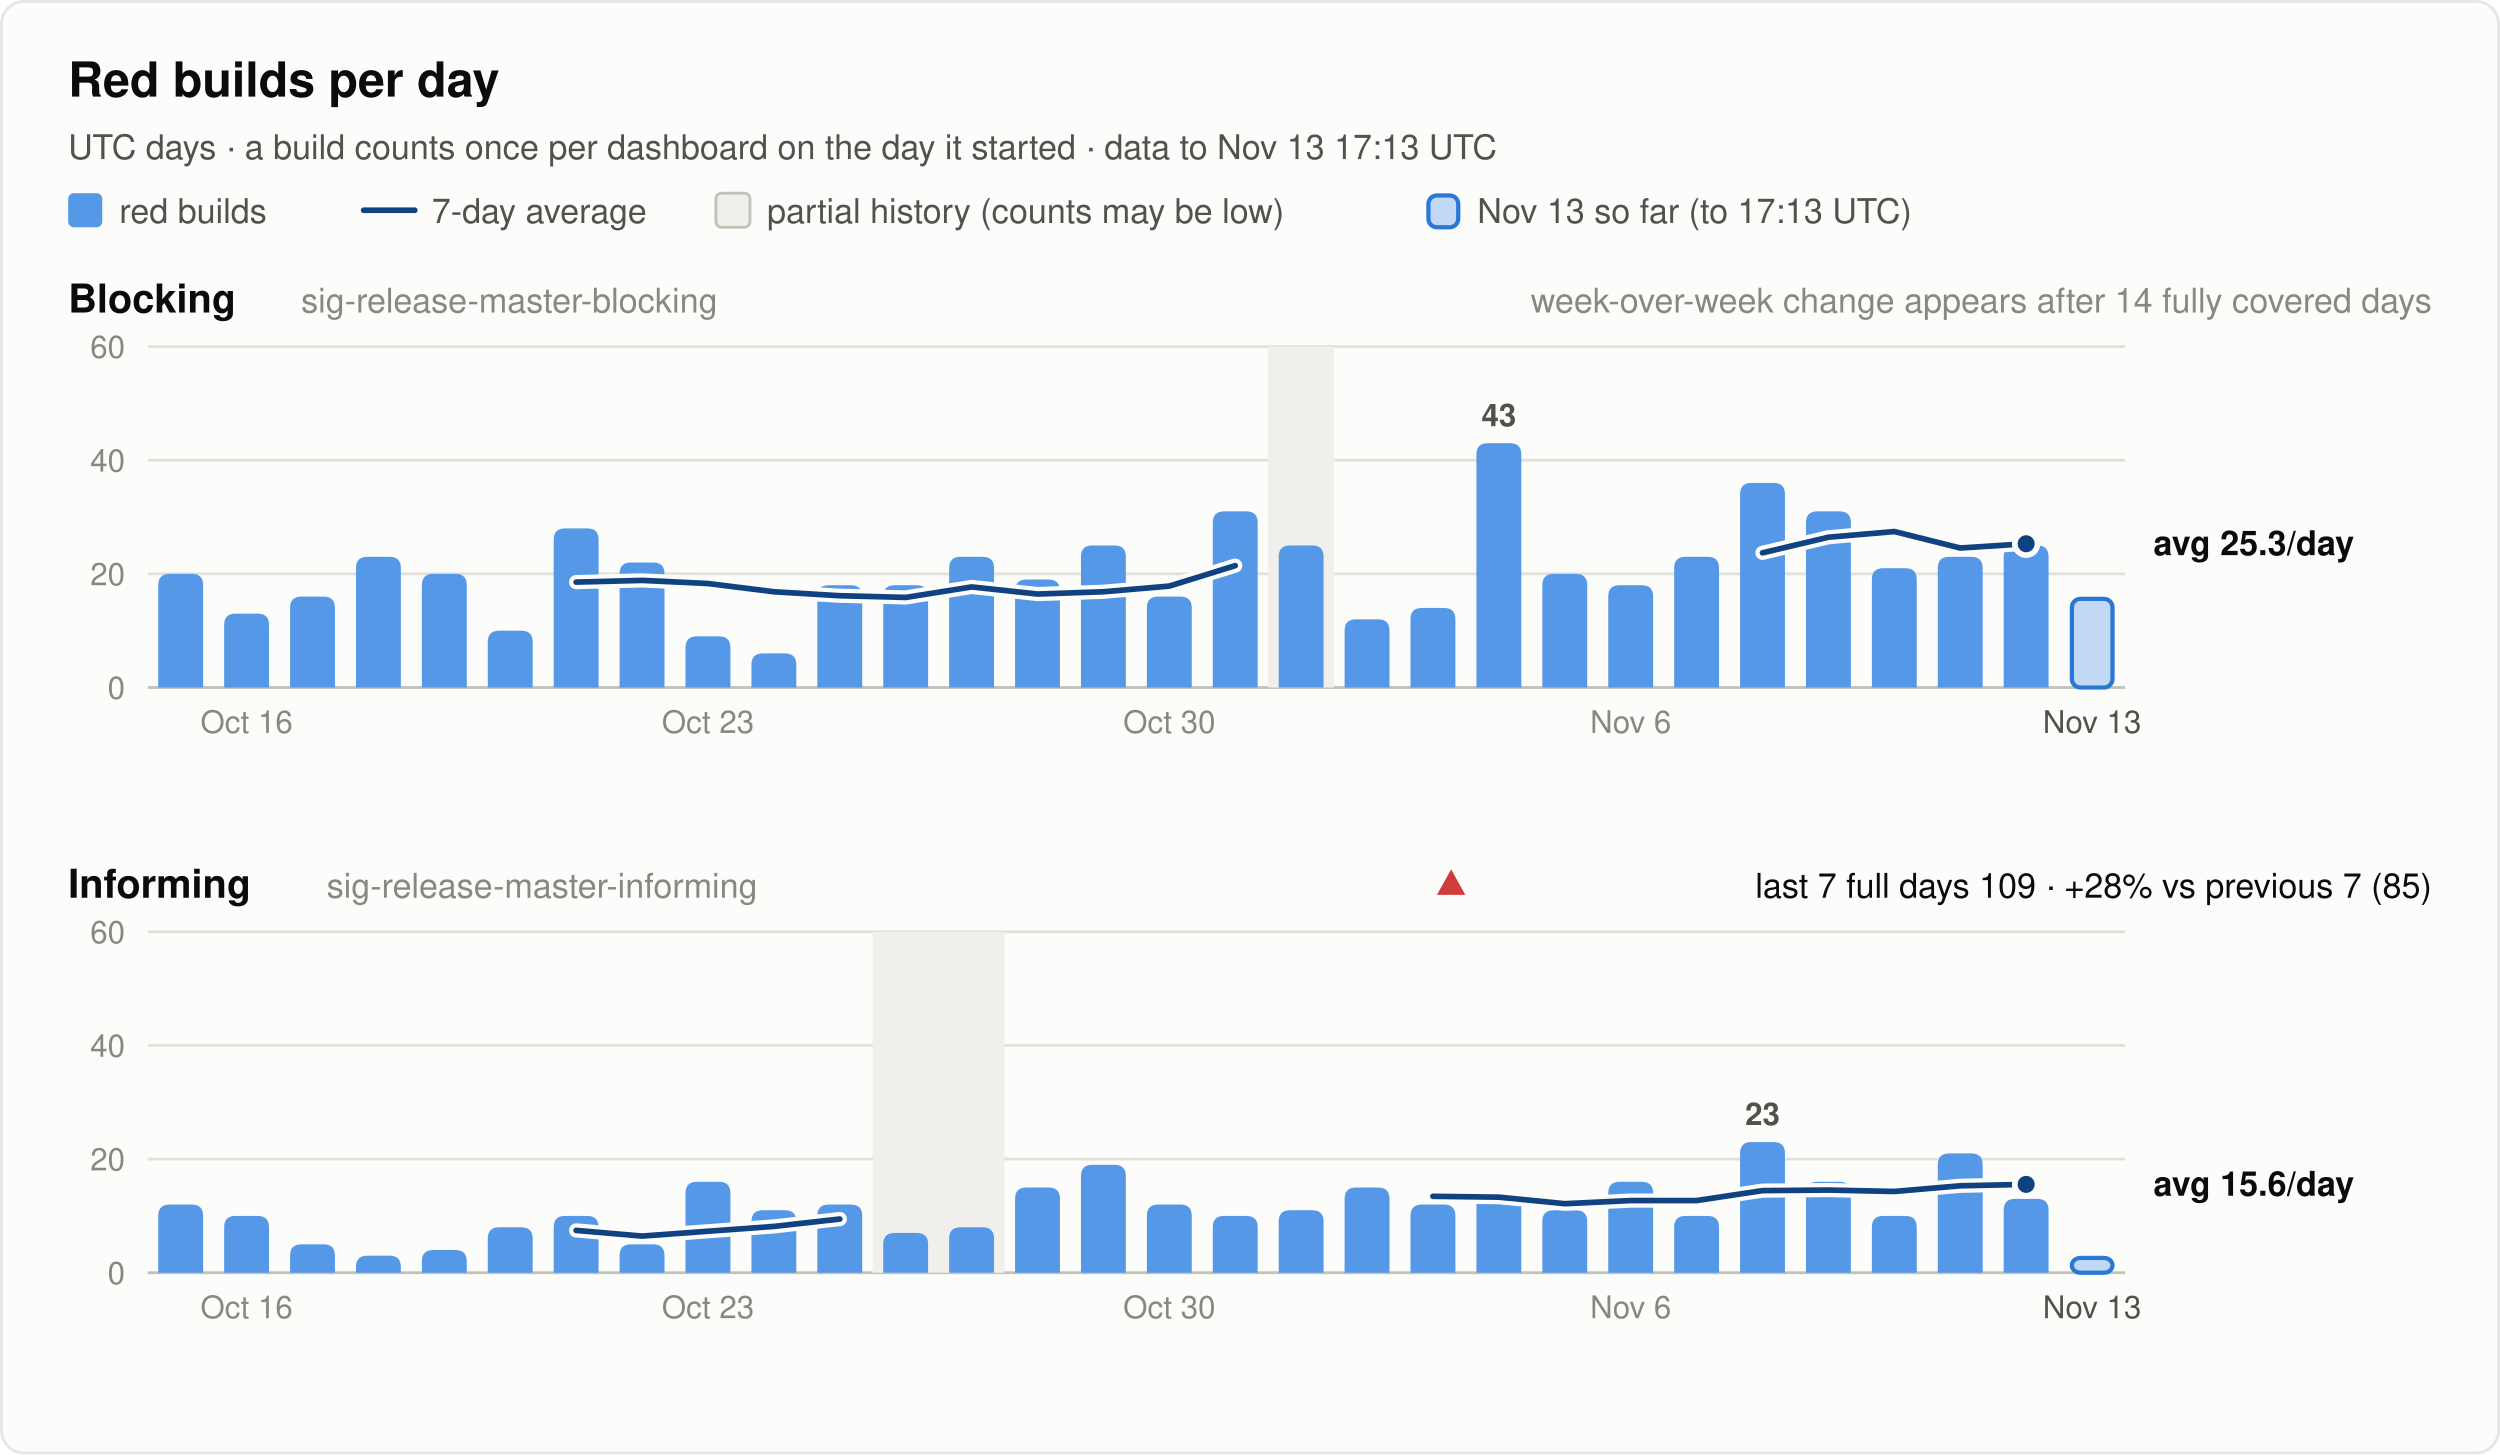
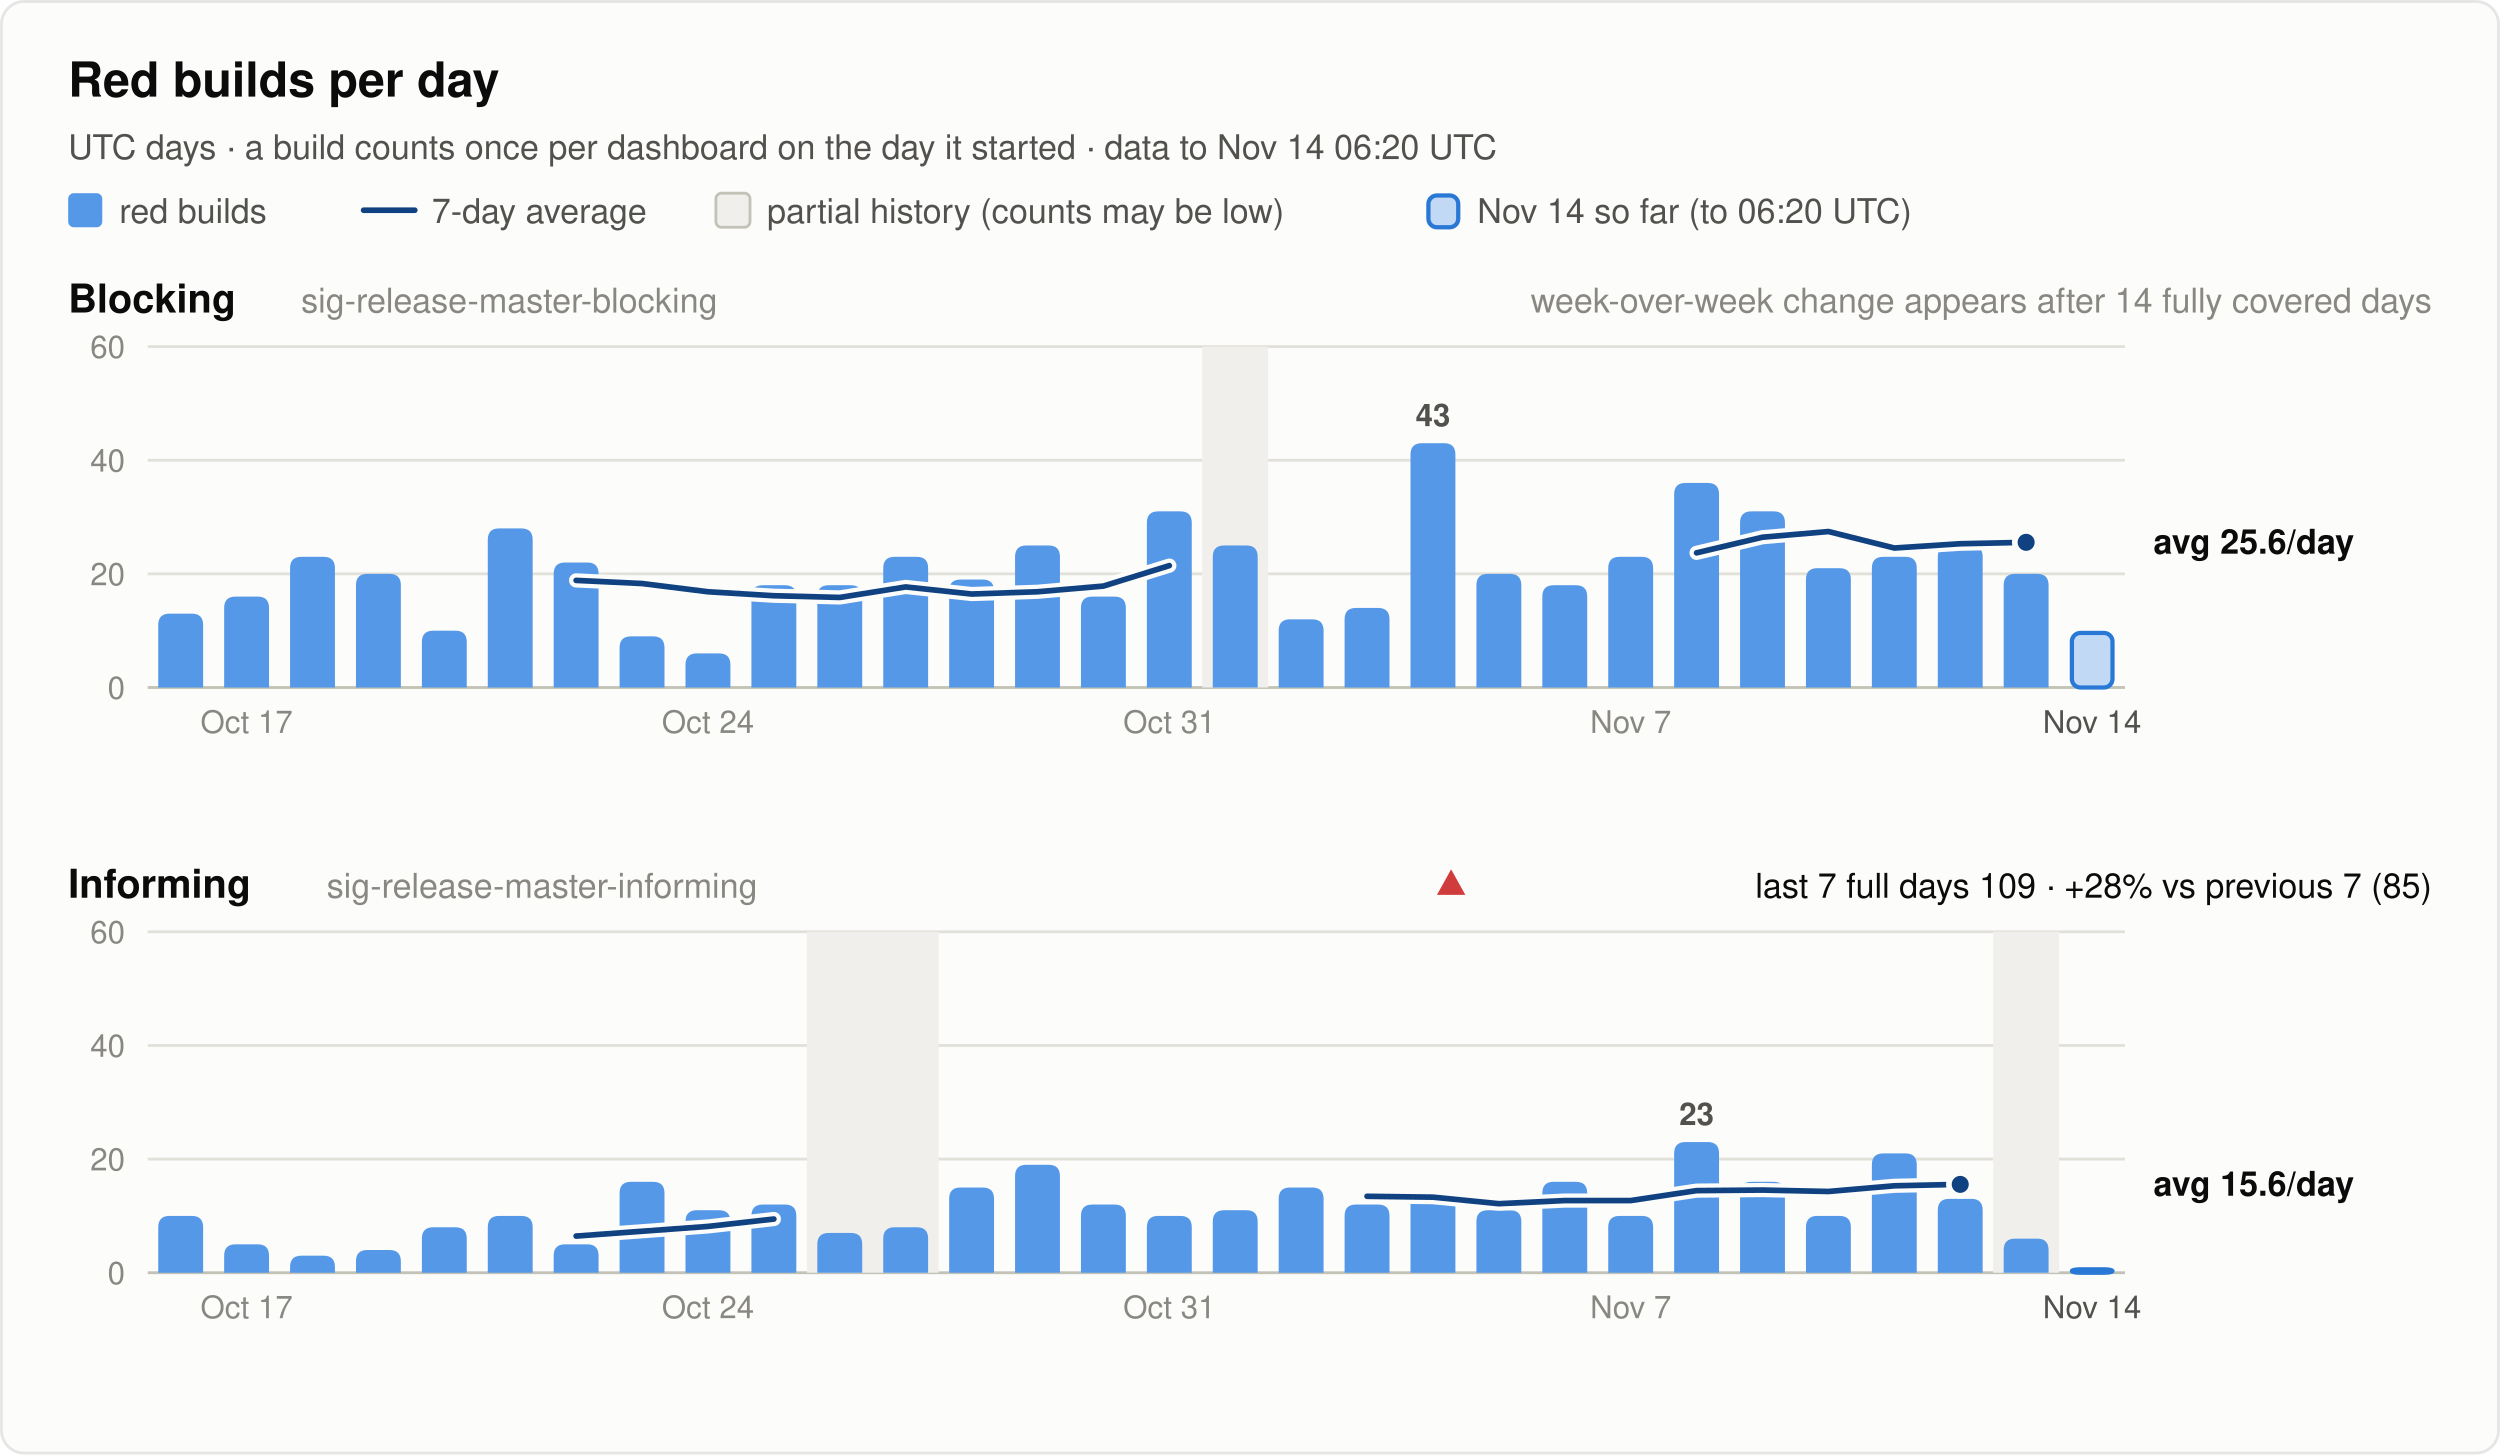
<svg xmlns="http://www.w3.org/2000/svg" width="880" height="512" viewBox="0 0 880 512" font-family="system-ui, -apple-system, 'Segoe UI', Helvetica, Arial, sans-serif" role="img">
  <rect x="0.5" y="0.5" width="879" height="511" rx="8" fill="#fcfcfb" stroke="rgba(11,11,11,0.10)" />
  <text x="24.0" y="34.0" font-size="17" font-weight="600" fill="#0b0b0b" text-anchor="start">Red builds per day</text>
-   <text x="24.0" y="56.0" font-size="12" font-weight="400" fill="#52514e" text-anchor="start">UTC days · a build counts once per dashboard on the day it started · data to Nov 13 17:13 UTC</text>
+   <text x="24.0" y="56.0" font-size="12" font-weight="400" fill="#52514e" text-anchor="start">UTC days · a build counts once per dashboard on the day it started · data to Nov 14 06:20 UTC</text>
  <rect x="24" y="68" width="12" height="12" rx="2" fill="#5598e7" />
  <text x="42.0" y="78.5" font-size="12" font-weight="400" fill="#52514e" text-anchor="start">red builds</text>
  <line x1="128" y1="74" x2="146" y2="74" stroke="#104281" stroke-width="2" stroke-linecap="round" />
  <text x="152.0" y="78.5" font-size="12" font-weight="400" fill="#52514e" text-anchor="start">7-day average</text>
  <rect x="252" y="68" width="12" height="12" rx="2" fill="#f0efec" stroke="#c3c2b7" />
  <text x="270.0" y="78.5" font-size="12" font-weight="400" fill="#52514e" text-anchor="start">partial history (counts may be low)</text>
  <rect x="502.8" y="68.8" width="10.5" height="11.2" rx="3" fill="#5598e7" fill-opacity="0.35" stroke="#2a78d6" stroke-width="1.5" />
-   <text x="520.0" y="78.5" font-size="12" font-weight="400" fill="#52514e" text-anchor="start">Nov 13 so far (to 17:13 UTC)</text>
+   <text x="520.0" y="78.5" font-size="12" font-weight="400" fill="#52514e" text-anchor="start">Nov 14 so far (to 06:20 UTC)</text>
  <text x="24.0" y="110.0" font-size="14" font-weight="600" fill="#0b0b0b" text-anchor="start">Blocking</text>
  <text x="106.0" y="110.0" font-size="12" font-weight="400" fill="#898781" text-anchor="start">sig-release-master-blocking</text>
  <text x="856.0" y="110.0" font-size="12" font-weight="400" fill="#898781" text-anchor="end">week-over-week change appears after 14 fully covered days</text>
  <line x1="52" y1="242.0" x2="748" y2="242.0" stroke="#c3c2b7" stroke-width="1" />
  <text x="44.0" y="246.0" font-size="11" font-weight="400" fill="#898781" text-anchor="end" font-variant-numeric="tabular-nums">0</text>
  <line x1="52" y1="202.0" x2="748" y2="202.0" stroke="#e1e0d9" stroke-width="1" />
  <text x="44.0" y="206.0" font-size="11" font-weight="400" fill="#898781" text-anchor="end" font-variant-numeric="tabular-nums">20</text>
  <line x1="52" y1="162.0" x2="748" y2="162.0" stroke="#e1e0d9" stroke-width="1" />
  <text x="44.0" y="166.0" font-size="11" font-weight="400" fill="#898781" text-anchor="end" font-variant-numeric="tabular-nums">40</text>
  <line x1="52" y1="122.0" x2="748" y2="122.0" stroke="#e1e0d9" stroke-width="1" />
  <text x="44.0" y="126.0" font-size="11" font-weight="400" fill="#898781" text-anchor="end" font-variant-numeric="tabular-nums">60</text>
-   <rect x="446.4" y="122.0" width="23.2" height="120.0" fill="#f0efec" />
-   <path d="M55.7,242.0 V206.0 Q55.7,202.0 59.7,202.0 H67.5 Q71.5,202.0 71.5,206.0 V242.0 Z" fill="#5598e7" />
-   <path d="M78.9,242.0 V220.0 Q78.9,216.0 82.9,216.0 H90.7 Q94.7,216.0 94.7,220.0 V242.0 Z" fill="#5598e7" />
-   <path d="M102.1,242.0 V214.0 Q102.1,210.0 106.1,210.0 H113.9 Q117.9,210.0 117.9,214.0 V242.0 Z" fill="#5598e7" />
-   <path d="M125.3,242.0 V200.0 Q125.3,196.0 129.3,196.0 H137.1 Q141.1,196.0 141.1,200.0 V242.0 Z" fill="#5598e7" />
-   <path d="M148.5,242.0 V206.0 Q148.5,202.0 152.5,202.0 H160.3 Q164.3,202.0 164.3,206.0 V242.0 Z" fill="#5598e7" />
-   <path d="M171.7,242.0 V226.0 Q171.7,222.0 175.7,222.0 H183.5 Q187.5,222.0 187.5,226.0 V242.0 Z" fill="#5598e7" />
-   <path d="M194.9,242.0 V190.0 Q194.9,186.0 198.9,186.0 H206.7 Q210.7,186.0 210.7,190.0 V242.0 Z" fill="#5598e7" />
-   <path d="M218.1,242.0 V202.0 Q218.1,198.0 222.1,198.0 H229.9 Q233.9,198.0 233.9,202.0 V242.0 Z" fill="#5598e7" />
-   <path d="M241.3,242.0 V228.0 Q241.3,224.0 245.3,224.0 H253.1 Q257.1,224.0 257.1,228.0 V242.0 Z" fill="#5598e7" />
-   <path d="M264.5,242.0 V234.0 Q264.5,230.0 268.5,230.0 H276.3 Q280.3,230.0 280.3,234.0 V242.0 Z" fill="#5598e7" />
+   <rect x="423.2" y="122.0" width="23.2" height="120.0" fill="#f0efec" />
+   <path d="M55.7,242.0 V220.0 Q55.7,216.0 59.7,216.0 H67.5 Q71.5,216.0 71.5,220.0 V242.0 Z" fill="#5598e7" />
+   <path d="M78.9,242.0 V214.0 Q78.9,210.0 82.9,210.0 H90.7 Q94.7,210.0 94.7,214.0 V242.0 Z" fill="#5598e7" />
+   <path d="M102.1,242.0 V200.0 Q102.1,196.0 106.1,196.0 H113.9 Q117.9,196.0 117.9,200.0 V242.0 Z" fill="#5598e7" />
+   <path d="M125.3,242.0 V206.0 Q125.3,202.0 129.3,202.0 H137.1 Q141.1,202.0 141.1,206.0 V242.0 Z" fill="#5598e7" />
+   <path d="M148.5,242.0 V226.0 Q148.5,222.0 152.5,222.0 H160.3 Q164.3,222.0 164.3,226.0 V242.0 Z" fill="#5598e7" />
+   <path d="M171.7,242.0 V190.0 Q171.7,186.0 175.7,186.0 H183.5 Q187.5,186.0 187.5,190.0 V242.0 Z" fill="#5598e7" />
+   <path d="M194.9,242.0 V202.0 Q194.9,198.0 198.9,198.0 H206.7 Q210.7,198.0 210.7,202.0 V242.0 Z" fill="#5598e7" />
+   <path d="M218.1,242.0 V228.0 Q218.1,224.0 222.1,224.0 H229.9 Q233.9,224.0 233.9,228.0 V242.0 Z" fill="#5598e7" />
+   <path d="M241.3,242.0 V234.0 Q241.3,230.0 245.3,230.0 H253.1 Q257.1,230.0 257.1,234.0 V242.0 Z" fill="#5598e7" />
+   <path d="M264.5,242.0 V210.0 Q264.5,206.0 268.5,206.0 H276.3 Q280.3,206.0 280.3,210.0 V242.0 Z" fill="#5598e7" />
  <path d="M287.7,242.0 V210.0 Q287.7,206.0 291.7,206.0 H299.5 Q303.5,206.0 303.5,210.0 V242.0 Z" fill="#5598e7" />
-   <path d="M310.9,242.0 V210.0 Q310.9,206.0 314.9,206.0 H322.7 Q326.7,206.0 326.7,210.0 V242.0 Z" fill="#5598e7" />
-   <path d="M334.1,242.0 V200.0 Q334.1,196.0 338.1,196.0 H345.9 Q349.9,196.0 349.9,200.0 V242.0 Z" fill="#5598e7" />
-   <path d="M357.3,242.0 V208.0 Q357.3,204.0 361.3,204.0 H369.1 Q373.1,204.0 373.1,208.0 V242.0 Z" fill="#5598e7" />
-   <path d="M380.5,242.0 V196.0 Q380.5,192.0 384.5,192.0 H392.3 Q396.3,192.0 396.3,196.0 V242.0 Z" fill="#5598e7" />
-   <path d="M403.7,242.0 V214.0 Q403.7,210.0 407.7,210.0 H415.5 Q419.5,210.0 419.5,214.0 V242.0 Z" fill="#5598e7" />
-   <path d="M426.9,242.0 V184.0 Q426.9,180.0 430.9,180.0 H438.7 Q442.7,180.0 442.7,184.0 V242.0 Z" fill="#5598e7" />
-   <path d="M450.1,242.0 V196.0 Q450.1,192.0 454.1,192.0 H461.9 Q465.9,192.0 465.9,196.0 V242.0 Z" fill="#5598e7" />
-   <path d="M473.3,242.0 V222.0 Q473.3,218.0 477.3,218.0 H485.1 Q489.1,218.0 489.1,222.0 V242.0 Z" fill="#5598e7" />
-   <path d="M496.5,242.0 V218.0 Q496.5,214.0 500.5,214.0 H508.3 Q512.3,214.0 512.3,218.0 V242.0 Z" fill="#5598e7" />
-   <path d="M519.7,242.0 V160.0 Q519.7,156.0 523.7,156.0 H531.5 Q535.5,156.0 535.5,160.0 V242.0 Z" fill="#5598e7" />
-   <text x="527.6" y="150.0" font-size="11" font-weight="600" fill="#52514e" text-anchor="middle">43</text>
-   <path d="M542.9,242.0 V206.0 Q542.9,202.0 546.9,202.0 H554.7 Q558.7,202.0 558.7,206.0 V242.0 Z" fill="#5598e7" />
-   <path d="M566.1,242.0 V210.0 Q566.1,206.0 570.1,206.0 H577.9 Q581.9,206.0 581.9,210.0 V242.0 Z" fill="#5598e7" />
-   <path d="M589.3,242.0 V200.0 Q589.3,196.0 593.3,196.0 H601.1 Q605.1,196.0 605.1,200.0 V242.0 Z" fill="#5598e7" />
-   <path d="M612.5,242.0 V174.0 Q612.5,170.0 616.5,170.0 H624.3 Q628.3,170.0 628.3,174.0 V242.0 Z" fill="#5598e7" />
-   <path d="M635.7,242.0 V184.0 Q635.7,180.0 639.7,180.0 H647.5 Q651.5,180.0 651.5,184.0 V242.0 Z" fill="#5598e7" />
-   <path d="M658.9,242.0 V204.0 Q658.9,200.0 662.9,200.0 H670.7 Q674.7,200.0 674.7,204.0 V242.0 Z" fill="#5598e7" />
-   <path d="M682.1,242.0 V200.0 Q682.1,196.0 686.1,196.0 H693.9 Q697.9,196.0 697.9,200.0 V242.0 Z" fill="#5598e7" />
-   <path d="M705.3,242.0 V196.0 Q705.3,192.0 709.3,192.0 H717.1 Q721.1,192.0 721.1,196.0 V242.0 Z" fill="#5598e7" />
-   <rect x="729.3" y="210.8" width="14.3" height="31.2" rx="3" fill="#5598e7" fill-opacity="0.35" stroke="#2a78d6" stroke-width="1.5" />
-   <polyline points="202.8,204.9 226.0,204.3 249.2,205.4 272.4,208.3 295.6,209.7 318.8,210.3 342.0,206.6 365.2,209.1 388.4,208.3 411.6,206.3 434.8,199.1" fill="none" stroke="#fcfcfb" stroke-width="5" stroke-linejoin="round" stroke-linecap="round" />
-   <polyline points="202.8,204.9 226.0,204.3 249.2,205.4 272.4,208.3 295.6,209.7 318.8,210.3 342.0,206.6 365.2,209.1 388.4,208.3 411.6,206.3 434.8,199.1" fill="none" stroke="#104281" stroke-width="2" stroke-linejoin="round" stroke-linecap="round" />
-   <polyline points="620.4,194.6 643.6,189.1 666.8,187.1 690.0,192.9 713.2,191.4" fill="none" stroke="#fcfcfb" stroke-width="5" stroke-linejoin="round" stroke-linecap="round" />
-   <polyline points="620.4,194.6 643.6,189.1 666.8,187.1 690.0,192.9 713.2,191.4" fill="none" stroke="#104281" stroke-width="2" stroke-linejoin="round" stroke-linecap="round" />
-   <circle cx="713.2" cy="191.4" r="4" fill="#104281" stroke="#fcfcfb" stroke-width="2" />
-   <text x="758.0" y="195.4" font-size="12" font-weight="600" fill="#0b0b0b" text-anchor="start">avg 25.3/day</text>
-   <text x="86.8" y="258.0" font-size="11" font-weight="400" fill="#898781" text-anchor="middle">Oct 16</text>
-   <text x="249.2" y="258.0" font-size="11" font-weight="400" fill="#898781" text-anchor="middle">Oct 23</text>
-   <text x="411.6" y="258.0" font-size="11" font-weight="400" fill="#898781" text-anchor="middle">Oct 30</text>
-   <text x="574.0" y="258.0" font-size="11" font-weight="400" fill="#898781" text-anchor="middle">Nov 6</text>
-   <text x="736.4" y="258.0" font-size="11" font-weight="400" fill="#52514e" text-anchor="middle">Nov 13</text>
+   <path d="M310.9,242.0 V200.0 Q310.9,196.0 314.9,196.0 H322.7 Q326.7,196.0 326.7,200.0 V242.0 Z" fill="#5598e7" />
+   <path d="M334.1,242.0 V208.0 Q334.1,204.0 338.1,204.0 H345.9 Q349.9,204.0 349.9,208.0 V242.0 Z" fill="#5598e7" />
+   <path d="M357.3,242.0 V196.0 Q357.3,192.0 361.3,192.0 H369.1 Q373.1,192.0 373.1,196.0 V242.0 Z" fill="#5598e7" />
+   <path d="M380.5,242.0 V214.0 Q380.5,210.0 384.5,210.0 H392.3 Q396.3,210.0 396.3,214.0 V242.0 Z" fill="#5598e7" />
+   <path d="M403.7,242.0 V184.0 Q403.7,180.0 407.7,180.0 H415.5 Q419.5,180.0 419.5,184.0 V242.0 Z" fill="#5598e7" />
+   <path d="M426.9,242.0 V196.0 Q426.9,192.0 430.9,192.0 H438.7 Q442.7,192.0 442.7,196.0 V242.0 Z" fill="#5598e7" />
+   <path d="M450.1,242.0 V222.0 Q450.1,218.0 454.1,218.0 H461.9 Q465.9,218.0 465.9,222.0 V242.0 Z" fill="#5598e7" />
+   <path d="M473.3,242.0 V218.0 Q473.3,214.0 477.3,214.0 H485.1 Q489.1,214.0 489.1,218.0 V242.0 Z" fill="#5598e7" />
+   <path d="M496.5,242.0 V160.0 Q496.5,156.0 500.5,156.0 H508.3 Q512.3,156.0 512.3,160.0 V242.0 Z" fill="#5598e7" />
+   <text x="504.4" y="150.0" font-size="11" font-weight="600" fill="#52514e" text-anchor="middle">43</text>
+   <path d="M519.7,242.0 V206.0 Q519.7,202.0 523.7,202.0 H531.5 Q535.5,202.0 535.5,206.0 V242.0 Z" fill="#5598e7" />
+   <path d="M542.9,242.0 V210.0 Q542.9,206.0 546.9,206.0 H554.7 Q558.7,206.0 558.7,210.0 V242.0 Z" fill="#5598e7" />
+   <path d="M566.1,242.0 V200.0 Q566.1,196.0 570.1,196.0 H577.9 Q581.9,196.0 581.9,200.0 V242.0 Z" fill="#5598e7" />
+   <path d="M589.3,242.0 V174.0 Q589.3,170.0 593.3,170.0 H601.1 Q605.1,170.0 605.1,174.0 V242.0 Z" fill="#5598e7" />
+   <path d="M612.5,242.0 V184.0 Q612.5,180.0 616.5,180.0 H624.3 Q628.3,180.0 628.3,184.0 V242.0 Z" fill="#5598e7" />
+   <path d="M635.7,242.0 V204.0 Q635.7,200.0 639.7,200.0 H647.5 Q651.5,200.0 651.5,204.0 V242.0 Z" fill="#5598e7" />
+   <path d="M658.9,242.0 V200.0 Q658.9,196.0 662.9,196.0 H670.7 Q674.7,196.0 674.7,200.0 V242.0 Z" fill="#5598e7" />
+   <path d="M682.1,242.0 V196.0 Q682.1,192.0 686.1,192.0 H693.9 Q697.9,192.0 697.9,196.0 V242.0 Z" fill="#5598e7" />
+   <path d="M705.3,242.0 V206.0 Q705.3,202.0 709.3,202.0 H717.1 Q721.1,202.0 721.1,206.0 V242.0 Z" fill="#5598e7" />
+   <rect x="729.3" y="222.8" width="14.3" height="19.2" rx="3" fill="#5598e7" fill-opacity="0.35" stroke="#2a78d6" stroke-width="1.5" />
+   <polyline points="202.8,204.3 226.0,205.4 249.2,208.3 272.4,209.7 295.6,210.3 318.8,206.6 342.0,209.1 365.2,208.3 388.4,206.3 411.6,199.1" fill="none" stroke="#fcfcfb" stroke-width="5" stroke-linejoin="round" stroke-linecap="round" />
+   <polyline points="202.8,204.3 226.0,205.4 249.2,208.3 272.4,209.7 295.6,210.3 318.8,206.6 342.0,209.1 365.2,208.3 388.4,206.3 411.6,199.1" fill="none" stroke="#104281" stroke-width="2" stroke-linejoin="round" stroke-linecap="round" />
+   <polyline points="597.2,194.6 620.4,189.1 643.6,187.1 666.8,192.9 690.0,191.4 713.2,190.9" fill="none" stroke="#fcfcfb" stroke-width="5" stroke-linejoin="round" stroke-linecap="round" />
+   <polyline points="597.2,194.6 620.4,189.1 643.6,187.1 666.8,192.9 690.0,191.4 713.2,190.9" fill="none" stroke="#104281" stroke-width="2" stroke-linejoin="round" stroke-linecap="round" />
+   <circle cx="713.2" cy="190.9" r="4" fill="#104281" stroke="#fcfcfb" stroke-width="2" />
+   <text x="758.0" y="194.9" font-size="12" font-weight="600" fill="#0b0b0b" text-anchor="start">avg 25.6/day</text>
+   <text x="86.8" y="258.0" font-size="11" font-weight="400" fill="#898781" text-anchor="middle">Oct 17</text>
+   <text x="249.2" y="258.0" font-size="11" font-weight="400" fill="#898781" text-anchor="middle">Oct 24</text>
+   <text x="411.6" y="258.0" font-size="11" font-weight="400" fill="#898781" text-anchor="middle">Oct 31</text>
+   <text x="574.0" y="258.0" font-size="11" font-weight="400" fill="#898781" text-anchor="middle">Nov 7</text>
+   <text x="736.4" y="258.0" font-size="11" font-weight="400" fill="#52514e" text-anchor="middle">Nov 14</text>
  <text x="24.0" y="316.0" font-size="14" font-weight="600" fill="#0b0b0b" text-anchor="start">Informing</text>
  <text x="115.0" y="316.0" font-size="12" font-weight="400" fill="#898781" text-anchor="start">sig-release-master-informing</text>
  <text x="856.0" y="316.0" font-size="12" font-weight="400" fill="#0b0b0b" text-anchor="end">last 7 full days 109 · +28% vs previous 7 (85)</text>
  <polygon points="510.8,306 515.8,315 505.8,315" fill="#d03b3b" />
  <line x1="52" y1="448.0" x2="748" y2="448.0" stroke="#c3c2b7" stroke-width="1" />
  <text x="44.0" y="452.0" font-size="11" font-weight="400" fill="#898781" text-anchor="end" font-variant-numeric="tabular-nums">0</text>
  <line x1="52" y1="408.0" x2="748" y2="408.0" stroke="#e1e0d9" stroke-width="1" />
  <text x="44.0" y="412.0" font-size="11" font-weight="400" fill="#898781" text-anchor="end" font-variant-numeric="tabular-nums">20</text>
  <line x1="52" y1="368.0" x2="748" y2="368.0" stroke="#e1e0d9" stroke-width="1" />
  <text x="44.0" y="372.0" font-size="11" font-weight="400" fill="#898781" text-anchor="end" font-variant-numeric="tabular-nums">40</text>
  <line x1="52" y1="328.0" x2="748" y2="328.0" stroke="#e1e0d9" stroke-width="1" />
  <text x="44.0" y="332.0" font-size="11" font-weight="400" fill="#898781" text-anchor="end" font-variant-numeric="tabular-nums">60</text>
-   <rect x="307.2" y="328.0" width="46.4" height="120.0" fill="#f0efec" />
-   <path d="M55.7,448.0 V428.0 Q55.7,424.0 59.7,424.0 H67.5 Q71.5,424.0 71.5,428.0 V448.0 Z" fill="#5598e7" />
-   <path d="M78.9,448.0 V432.0 Q78.9,428.0 82.9,428.0 H90.7 Q94.7,428.0 94.7,432.0 V448.0 Z" fill="#5598e7" />
-   <path d="M102.1,448.0 V442.0 Q102.1,438.0 106.1,438.0 H113.9 Q117.9,438.0 117.9,442.0 V448.0 Z" fill="#5598e7" />
-   <path d="M125.3,448.0 V446.0 Q125.3,442.0 129.3,442.0 H137.1 Q141.1,442.0 141.1,446.0 V448.0 Z" fill="#5598e7" />
-   <path d="M148.5,448.0 V444.0 Q148.5,440.0 152.5,440.0 H160.3 Q164.3,440.0 164.3,444.0 V448.0 Z" fill="#5598e7" />
-   <path d="M171.7,448.0 V436.0 Q171.7,432.0 175.7,432.0 H183.5 Q187.5,432.0 187.5,436.0 V448.0 Z" fill="#5598e7" />
-   <path d="M194.9,448.0 V432.0 Q194.9,428.0 198.9,428.0 H206.7 Q210.7,428.0 210.7,432.0 V448.0 Z" fill="#5598e7" />
-   <path d="M218.1,448.0 V442.0 Q218.1,438.0 222.1,438.0 H229.9 Q233.9,438.0 233.9,442.0 V448.0 Z" fill="#5598e7" />
-   <path d="M241.3,448.0 V420.0 Q241.3,416.0 245.3,416.0 H253.1 Q257.1,416.0 257.1,420.0 V448.0 Z" fill="#5598e7" />
-   <path d="M264.5,448.0 V430.0 Q264.5,426.0 268.5,426.0 H276.3 Q280.3,426.0 280.3,430.0 V448.0 Z" fill="#5598e7" />
-   <path d="M287.7,448.0 V428.0 Q287.7,424.0 291.7,424.0 H299.5 Q303.5,424.0 303.5,428.0 V448.0 Z" fill="#5598e7" />
-   <path d="M310.9,448.0 V438.0 Q310.9,434.0 314.9,434.0 H322.7 Q326.7,434.0 326.7,438.0 V448.0 Z" fill="#5598e7" />
-   <path d="M334.1,448.0 V436.0 Q334.1,432.0 338.1,432.0 H345.9 Q349.9,432.0 349.9,436.0 V448.0 Z" fill="#5598e7" />
-   <path d="M357.3,448.0 V422.0 Q357.3,418.0 361.3,418.0 H369.1 Q373.1,418.0 373.1,422.0 V448.0 Z" fill="#5598e7" />
-   <path d="M380.5,448.0 V414.0 Q380.5,410.0 384.5,410.0 H392.3 Q396.3,410.0 396.3,414.0 V448.0 Z" fill="#5598e7" />
-   <path d="M403.7,448.0 V428.0 Q403.7,424.0 407.7,424.0 H415.5 Q419.5,424.0 419.5,428.0 V448.0 Z" fill="#5598e7" />
-   <path d="M426.9,448.0 V432.0 Q426.9,428.0 430.9,428.0 H438.7 Q442.7,428.0 442.7,432.0 V448.0 Z" fill="#5598e7" />
-   <path d="M450.1,448.0 V430.0 Q450.1,426.0 454.1,426.0 H461.9 Q465.9,426.0 465.9,430.0 V448.0 Z" fill="#5598e7" />
-   <path d="M473.3,448.0 V422.0 Q473.3,418.0 477.3,418.0 H485.1 Q489.1,418.0 489.1,422.0 V448.0 Z" fill="#5598e7" />
-   <path d="M496.5,448.0 V428.0 Q496.5,424.0 500.5,424.0 H508.3 Q512.3,424.0 512.3,428.0 V448.0 Z" fill="#5598e7" />
-   <path d="M519.7,448.0 V424.0 Q519.7,420.0 523.7,420.0 H531.5 Q535.5,420.0 535.5,424.0 V448.0 Z" fill="#5598e7" />
-   <path d="M542.9,448.0 V430.0 Q542.9,426.0 546.9,426.0 H554.7 Q558.7,426.0 558.7,430.0 V448.0 Z" fill="#5598e7" />
-   <path d="M566.1,448.0 V420.0 Q566.1,416.0 570.1,416.0 H577.9 Q581.9,416.0 581.9,420.0 V448.0 Z" fill="#5598e7" />
-   <path d="M589.3,448.0 V432.0 Q589.3,428.0 593.3,428.0 H601.1 Q605.1,428.0 605.1,432.0 V448.0 Z" fill="#5598e7" />
-   <path d="M612.5,448.0 V406.0 Q612.5,402.0 616.5,402.0 H624.3 Q628.3,402.0 628.3,406.0 V448.0 Z" fill="#5598e7" />
-   <text x="620.4" y="396.0" font-size="11" font-weight="600" fill="#52514e" text-anchor="middle">23</text>
-   <path d="M635.7,448.0 V420.0 Q635.7,416.0 639.7,416.0 H647.5 Q651.5,416.0 651.5,420.0 V448.0 Z" fill="#5598e7" />
-   <path d="M658.9,448.0 V432.0 Q658.9,428.0 662.9,428.0 H670.7 Q674.7,428.0 674.7,432.0 V448.0 Z" fill="#5598e7" />
-   <path d="M682.1,448.0 V410.0 Q682.1,406.0 686.1,406.0 H693.9 Q697.9,406.0 697.9,410.0 V448.0 Z" fill="#5598e7" />
-   <path d="M705.3,448.0 V426.0 Q705.3,422.0 709.3,422.0 H717.1 Q721.1,422.0 721.1,426.0 V448.0 Z" fill="#5598e7" />
-   <rect x="729.3" y="442.8" width="14.3" height="5.2" rx="3" fill="#5598e7" fill-opacity="0.35" stroke="#2a78d6" stroke-width="1.5" />
-   <polyline points="202.8,433.1 226.0,435.1 249.2,433.4 272.4,431.7 295.6,429.1" fill="none" stroke="#fcfcfb" stroke-width="5" stroke-linejoin="round" stroke-linecap="round" />
-   <polyline points="202.8,433.1 226.0,435.1 249.2,433.4 272.4,431.7 295.6,429.1" fill="none" stroke="#104281" stroke-width="2" stroke-linejoin="round" stroke-linecap="round" />
-   <polyline points="504.4,421.1 527.6,421.4 550.8,423.7 574.0,422.6 597.2,422.6 620.4,419.1 643.6,418.9 666.8,419.4 690.0,417.4 713.2,416.9" fill="none" stroke="#fcfcfb" stroke-width="5" stroke-linejoin="round" stroke-linecap="round" />
-   <polyline points="504.4,421.1 527.6,421.4 550.8,423.7 574.0,422.6 597.2,422.6 620.4,419.1 643.6,418.9 666.8,419.4 690.0,417.4 713.2,416.9" fill="none" stroke="#104281" stroke-width="2" stroke-linejoin="round" stroke-linecap="round" />
-   <circle cx="713.2" cy="416.9" r="4" fill="#104281" stroke="#fcfcfb" stroke-width="2" />
+   <rect x="284.0" y="328.0" width="46.4" height="120.0" fill="#f0efec" />
+   <rect x="701.6" y="328.0" width="23.2" height="120.0" fill="#f0efec" />
+   <path d="M55.7,448.0 V432.0 Q55.7,428.0 59.7,428.0 H67.5 Q71.5,428.0 71.5,432.0 V448.0 Z" fill="#5598e7" />
+   <path d="M78.9,448.0 V442.0 Q78.9,438.0 82.9,438.0 H90.7 Q94.7,438.0 94.7,442.0 V448.0 Z" fill="#5598e7" />
+   <path d="M102.1,448.0 V446.0 Q102.1,442.0 106.1,442.0 H113.9 Q117.9,442.0 117.9,446.0 V448.0 Z" fill="#5598e7" />
+   <path d="M125.3,448.0 V444.0 Q125.3,440.0 129.3,440.0 H137.1 Q141.1,440.0 141.1,444.0 V448.0 Z" fill="#5598e7" />
+   <path d="M148.5,448.0 V436.0 Q148.5,432.0 152.5,432.0 H160.3 Q164.3,432.0 164.3,436.0 V448.0 Z" fill="#5598e7" />
+   <path d="M171.7,448.0 V432.0 Q171.7,428.0 175.7,428.0 H183.5 Q187.5,428.0 187.5,432.0 V448.0 Z" fill="#5598e7" />
+   <path d="M194.9,448.0 V442.0 Q194.9,438.0 198.9,438.0 H206.7 Q210.7,438.0 210.7,442.0 V448.0 Z" fill="#5598e7" />
+   <path d="M218.1,448.0 V420.0 Q218.1,416.0 222.1,416.0 H229.9 Q233.9,416.0 233.9,420.0 V448.0 Z" fill="#5598e7" />
+   <path d="M241.3,448.0 V430.0 Q241.3,426.0 245.3,426.0 H253.1 Q257.1,426.0 257.1,430.0 V448.0 Z" fill="#5598e7" />
+   <path d="M264.5,448.0 V428.0 Q264.5,424.0 268.5,424.0 H276.3 Q280.3,424.0 280.3,428.0 V448.0 Z" fill="#5598e7" />
+   <path d="M287.7,448.0 V438.0 Q287.7,434.0 291.7,434.0 H299.5 Q303.5,434.0 303.5,438.0 V448.0 Z" fill="#5598e7" />
+   <path d="M310.9,448.0 V436.0 Q310.9,432.0 314.9,432.0 H322.7 Q326.7,432.0 326.7,436.0 V448.0 Z" fill="#5598e7" />
+   <path d="M334.1,448.0 V422.0 Q334.1,418.0 338.1,418.0 H345.9 Q349.9,418.0 349.9,422.0 V448.0 Z" fill="#5598e7" />
+   <path d="M357.3,448.0 V414.0 Q357.3,410.0 361.3,410.0 H369.1 Q373.1,410.0 373.1,414.0 V448.0 Z" fill="#5598e7" />
+   <path d="M380.5,448.0 V428.0 Q380.5,424.0 384.5,424.0 H392.3 Q396.3,424.0 396.3,428.0 V448.0 Z" fill="#5598e7" />
+   <path d="M403.7,448.0 V432.0 Q403.7,428.0 407.7,428.0 H415.5 Q419.5,428.0 419.5,432.0 V448.0 Z" fill="#5598e7" />
+   <path d="M426.9,448.0 V430.0 Q426.9,426.0 430.9,426.0 H438.7 Q442.7,426.0 442.7,430.0 V448.0 Z" fill="#5598e7" />
+   <path d="M450.1,448.0 V422.0 Q450.1,418.0 454.1,418.0 H461.9 Q465.9,418.0 465.9,422.0 V448.0 Z" fill="#5598e7" />
+   <path d="M473.3,448.0 V428.0 Q473.3,424.0 477.3,424.0 H485.1 Q489.1,424.0 489.1,428.0 V448.0 Z" fill="#5598e7" />
+   <path d="M496.5,448.0 V424.0 Q496.5,420.0 500.5,420.0 H508.3 Q512.3,420.0 512.3,424.0 V448.0 Z" fill="#5598e7" />
+   <path d="M519.7,448.0 V430.0 Q519.7,426.0 523.7,426.0 H531.5 Q535.5,426.0 535.5,430.0 V448.0 Z" fill="#5598e7" />
+   <path d="M542.9,448.0 V420.0 Q542.9,416.0 546.9,416.0 H554.7 Q558.7,416.0 558.7,420.0 V448.0 Z" fill="#5598e7" />
+   <path d="M566.1,448.0 V432.0 Q566.1,428.0 570.1,428.0 H577.9 Q581.9,428.0 581.9,432.0 V448.0 Z" fill="#5598e7" />
+   <path d="M589.3,448.0 V406.0 Q589.3,402.0 593.3,402.0 H601.1 Q605.1,402.0 605.1,406.0 V448.0 Z" fill="#5598e7" />
+   <text x="597.2" y="396.0" font-size="11" font-weight="600" fill="#52514e" text-anchor="middle">23</text>
+   <path d="M612.5,448.0 V420.0 Q612.5,416.0 616.5,416.0 H624.3 Q628.3,416.0 628.3,420.0 V448.0 Z" fill="#5598e7" />
+   <path d="M635.7,448.0 V432.0 Q635.7,428.0 639.7,428.0 H647.5 Q651.5,428.0 651.5,432.0 V448.0 Z" fill="#5598e7" />
+   <path d="M658.9,448.0 V410.0 Q658.9,406.0 662.9,406.0 H670.7 Q674.7,406.0 674.7,410.0 V448.0 Z" fill="#5598e7" />
+   <path d="M682.1,448.0 V426.0 Q682.1,422.0 686.1,422.0 H693.9 Q697.9,422.0 697.9,426.0 V448.0 Z" fill="#5598e7" />
+   <path d="M705.3,448.0 V440.0 Q705.3,436.0 709.3,436.0 H717.1 Q721.1,436.0 721.1,440.0 V448.0 Z" fill="#5598e7" />
+   <rect x="729.3" y="446.8" width="14.3" height="1.2" rx="3" fill="#5598e7" fill-opacity="0.35" stroke="#2a78d6" stroke-width="1.5" />
+   <polyline points="202.8,435.1 226.0,433.4 249.2,431.7 272.4,429.1" fill="none" stroke="#fcfcfb" stroke-width="5" stroke-linejoin="round" stroke-linecap="round" />
+   <polyline points="202.8,435.1 226.0,433.4 249.2,431.7 272.4,429.1" fill="none" stroke="#104281" stroke-width="2" stroke-linejoin="round" stroke-linecap="round" />
+   <polyline points="481.2,421.1 504.4,421.4 527.6,423.7 550.8,422.6 574.0,422.6 597.2,419.1 620.4,418.9 643.6,419.4 666.8,417.4 690.0,416.9" fill="none" stroke="#fcfcfb" stroke-width="5" stroke-linejoin="round" stroke-linecap="round" />
+   <polyline points="481.2,421.1 504.4,421.4 527.6,423.7 550.8,422.6 574.0,422.6 597.2,419.1 620.4,418.9 643.6,419.4 666.8,417.4 690.0,416.9" fill="none" stroke="#104281" stroke-width="2" stroke-linejoin="round" stroke-linecap="round" />
+   <circle cx="690.0" cy="416.9" r="4" fill="#104281" stroke="#fcfcfb" stroke-width="2" />
  <text x="758.0" y="420.9" font-size="12" font-weight="600" fill="#0b0b0b" text-anchor="start">avg 15.6/day</text>
-   <text x="86.8" y="464.0" font-size="11" font-weight="400" fill="#898781" text-anchor="middle">Oct 16</text>
-   <text x="249.2" y="464.0" font-size="11" font-weight="400" fill="#898781" text-anchor="middle">Oct 23</text>
-   <text x="411.6" y="464.0" font-size="11" font-weight="400" fill="#898781" text-anchor="middle">Oct 30</text>
-   <text x="574.0" y="464.0" font-size="11" font-weight="400" fill="#898781" text-anchor="middle">Nov 6</text>
-   <text x="736.4" y="464.0" font-size="11" font-weight="400" fill="#52514e" text-anchor="middle">Nov 13</text>
+   <text x="86.8" y="464.0" font-size="11" font-weight="400" fill="#898781" text-anchor="middle">Oct 17</text>
+   <text x="249.2" y="464.0" font-size="11" font-weight="400" fill="#898781" text-anchor="middle">Oct 24</text>
+   <text x="411.6" y="464.0" font-size="11" font-weight="400" fill="#898781" text-anchor="middle">Oct 31</text>
+   <text x="574.0" y="464.0" font-size="11" font-weight="400" fill="#898781" text-anchor="middle">Nov 7</text>
+   <text x="736.4" y="464.0" font-size="11" font-weight="400" fill="#52514e" text-anchor="middle">Nov 14</text>
</svg>
